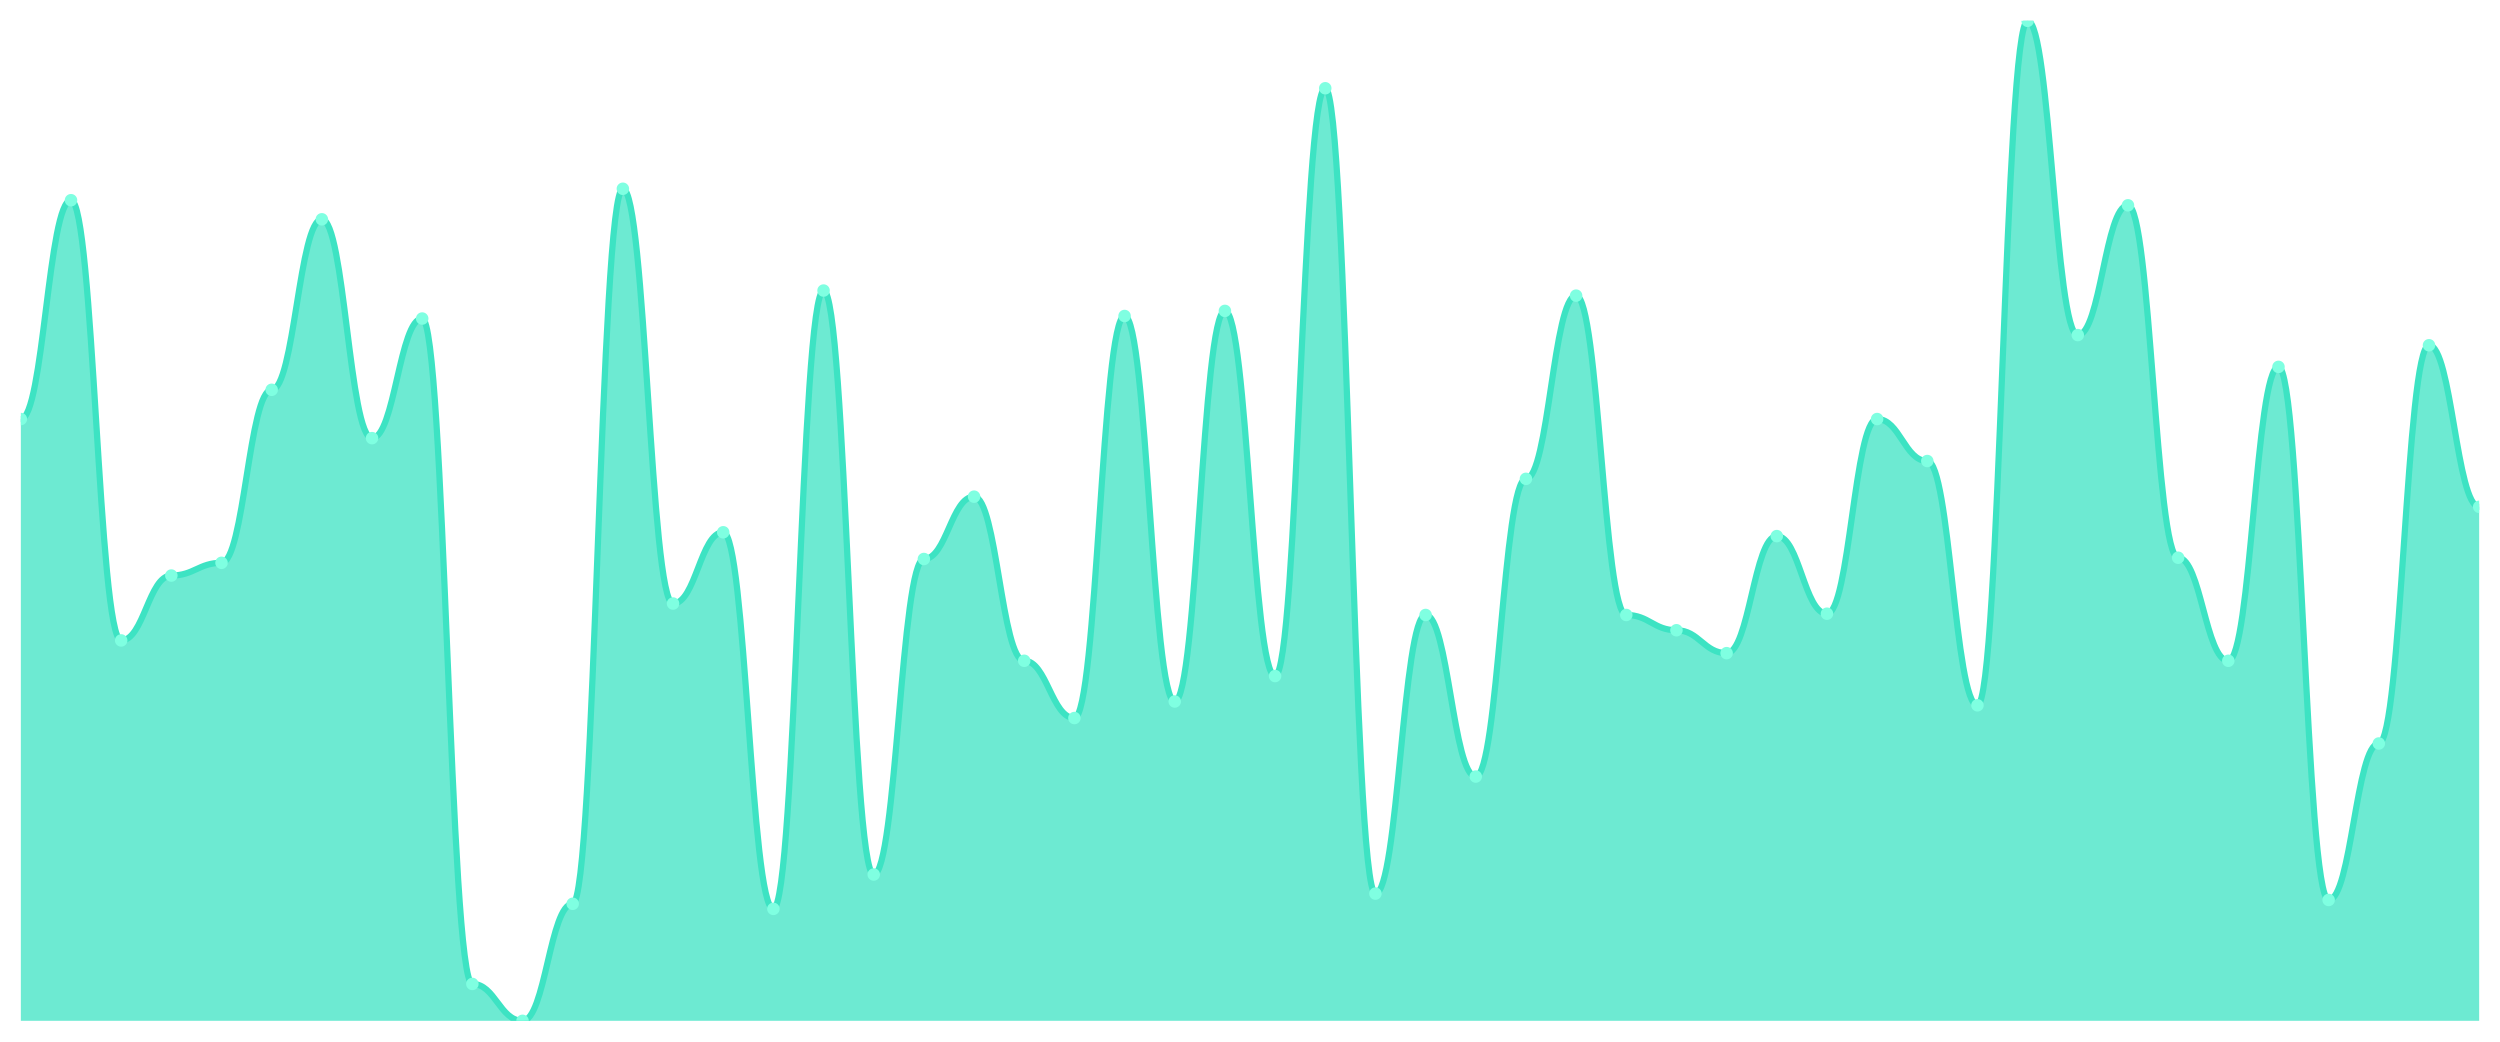
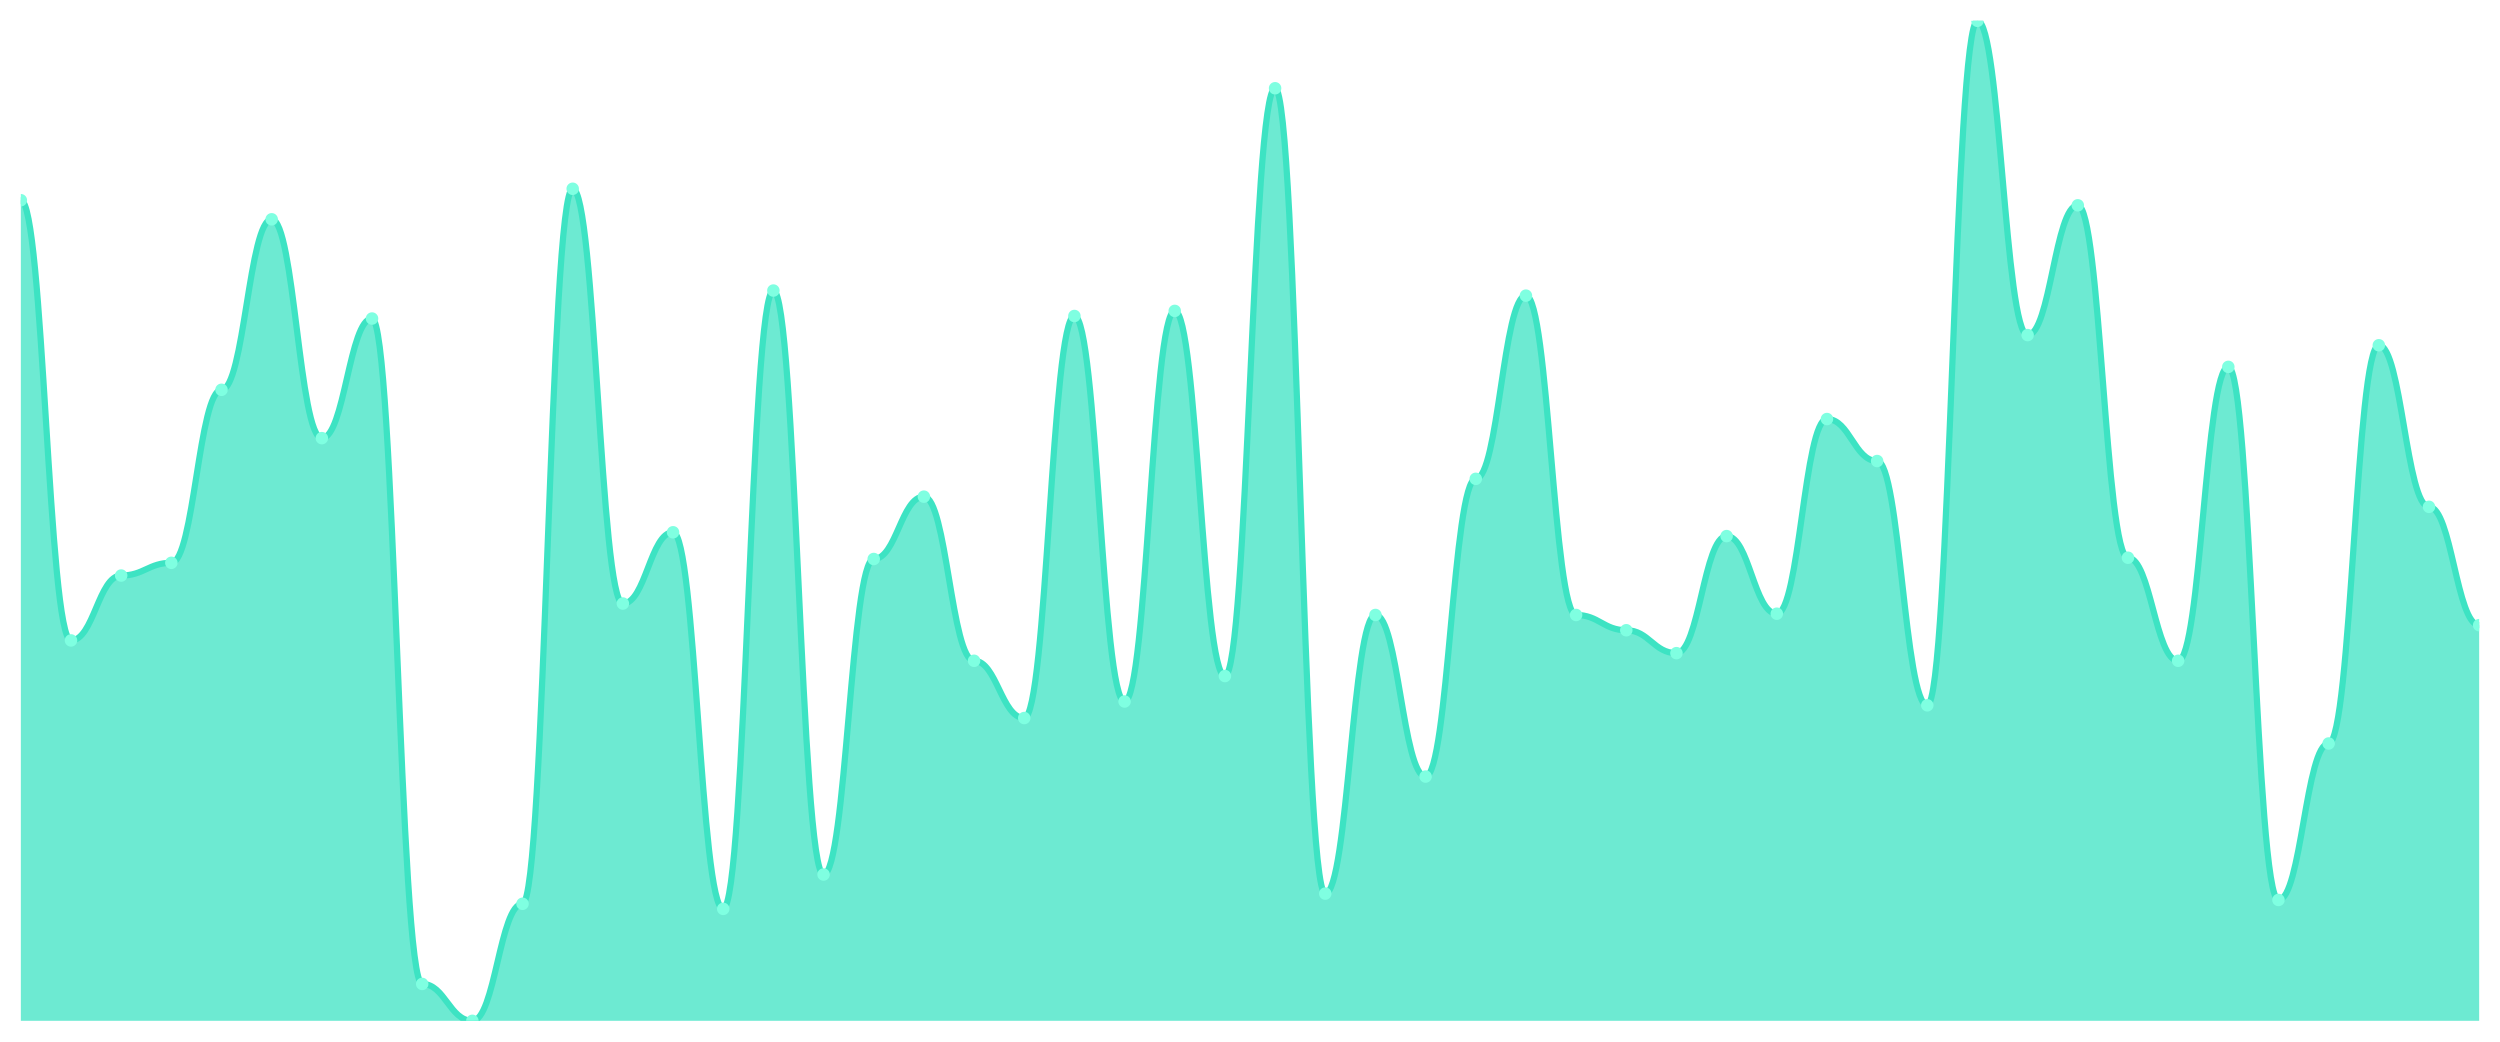
<svg xmlns="http://www.w3.org/2000/svg" viewBox="0 0 1200 500" width="1200" height="500">
  <defs>
    <clipPath id="c">
      <rect x="10" y="10" width="1180" height="480" />
    </clipPath>
  </defs>
  <rect width="1200" height="500" fill="none" />
  <g clip-path="url(#c)">
-     <path d="M 10,490 L 10,201.145 C 20.837,201.145 23.245,96.107 34.082,96.107 C 44.918,96.107 47.327,307.405 58.163,307.405 C 69,307.405 71.408,276.26 82.245,276.26 C 93.082,276.26 95.49,270.153 106.327,270.153 C 117.163,270.153 119.571,187.099 130.408,187.099 C 141.245,187.099 143.653,105.267 154.49,105.267 C 165.327,105.267 167.735,210.305 178.571,210.305 C 189.408,210.305 191.816,152.901 202.653,152.901 C 213.49,152.901 215.898,472.29 226.735,472.29 C 237.571,472.29 239.98,490 250.816,490 C 261.653,490 264.061,433.817 274.898,433.817 C 285.735,433.817 288.143,90.611 298.98,90.611 C 309.816,90.611 312.224,289.695 323.061,289.695 C 333.898,289.695 336.306,255.496 347.143,255.496 C 357.98,255.496 360.388,436.26 371.224,436.26 C 382.061,436.26 384.469,139.466 395.306,139.466 C 406.143,139.466 408.551,419.771 419.388,419.771 C 430.224,419.771 432.633,268.321 443.469,268.321 C 454.306,268.321 456.714,238.397 467.551,238.397 C 478.388,238.397 480.796,317.176 491.633,317.176 C 502.469,317.176 504.878,344.656 515.714,344.656 C 526.551,344.656 528.959,151.679 539.796,151.679 C 550.633,151.679 553.041,336.718 563.878,336.718 C 574.714,336.718 577.122,149.237 587.959,149.237 C 598.796,149.237 601.204,324.504 612.041,324.504 C 622.878,324.504 625.286,42.366 636.122,42.366 C 646.959,42.366 649.367,428.931 660.204,428.931 C 671.041,428.931 673.449,295.191 684.286,295.191 C 695.122,295.191 697.531,372.748 708.367,372.748 C 719.204,372.748 721.612,229.847 732.449,229.847 C 743.286,229.847 745.694,141.908 756.531,141.908 C 767.367,141.908 769.776,295.191 780.612,295.191 C 791.449,295.191 793.857,302.519 804.694,302.519 C 815.531,302.519 817.939,313.511 828.776,313.511 C 839.612,313.511 842.02,257.328 852.857,257.328 C 863.694,257.328 866.102,294.58 876.939,294.58 C 887.776,294.58 890.184,201.145 901.02,201.145 C 911.857,201.145 914.265,221.298 925.102,221.298 C 935.939,221.298 938.347,338.55 949.184,338.55 C 960.02,338.55 962.429,10 973.265,10 C 984.102,10 986.51,160.84 997.347,160.84 C 1008.184,160.84 1010.592,98.55 1021.429,98.55 C 1032.265,98.55 1034.673,267.71 1045.51,267.71 C 1056.347,267.71 1058.755,317.176 1069.592,317.176 C 1080.429,317.176 1082.837,176.107 1093.673,176.107 C 1104.51,176.107 1106.918,431.985 1117.755,431.985 C 1128.592,431.985 1131,356.87 1141.837,356.87 C 1152.673,356.87 1155.082,165.725 1165.918,165.725 C 1176.755,165.725 1179.163,243.282 1190,243.282 L 1190,490 Z" fill="rgba(61,227,195,0.75)" />
-     <path d="M 10,201.145 C 20.837,201.145 23.245,96.107 34.082,96.107 C 44.918,96.107 47.327,307.405 58.163,307.405 C 69,307.405 71.408,276.26 82.245,276.26 C 93.082,276.26 95.49,270.153 106.327,270.153 C 117.163,270.153 119.571,187.099 130.408,187.099 C 141.245,187.099 143.653,105.267 154.49,105.267 C 165.327,105.267 167.735,210.305 178.571,210.305 C 189.408,210.305 191.816,152.901 202.653,152.901 C 213.49,152.901 215.898,472.29 226.735,472.29 C 237.571,472.29 239.98,490 250.816,490 C 261.653,490 264.061,433.817 274.898,433.817 C 285.735,433.817 288.143,90.611 298.98,90.611 C 309.816,90.611 312.224,289.695 323.061,289.695 C 333.898,289.695 336.306,255.496 347.143,255.496 C 357.98,255.496 360.388,436.26 371.224,436.26 C 382.061,436.26 384.469,139.466 395.306,139.466 C 406.143,139.466 408.551,419.771 419.388,419.771 C 430.224,419.771 432.633,268.321 443.469,268.321 C 454.306,268.321 456.714,238.397 467.551,238.397 C 478.388,238.397 480.796,317.176 491.633,317.176 C 502.469,317.176 504.878,344.656 515.714,344.656 C 526.551,344.656 528.959,151.679 539.796,151.679 C 550.633,151.679 553.041,336.718 563.878,336.718 C 574.714,336.718 577.122,149.237 587.959,149.237 C 598.796,149.237 601.204,324.504 612.041,324.504 C 622.878,324.504 625.286,42.366 636.122,42.366 C 646.959,42.366 649.367,428.931 660.204,428.931 C 671.041,428.931 673.449,295.191 684.286,295.191 C 695.122,295.191 697.531,372.748 708.367,372.748 C 719.204,372.748 721.612,229.847 732.449,229.847 C 743.286,229.847 745.694,141.908 756.531,141.908 C 767.367,141.908 769.776,295.191 780.612,295.191 C 791.449,295.191 793.857,302.519 804.694,302.519 C 815.531,302.519 817.939,313.511 828.776,313.511 C 839.612,313.511 842.02,257.328 852.857,257.328 C 863.694,257.328 866.102,294.58 876.939,294.58 C 887.776,294.58 890.184,201.145 901.02,201.145 C 911.857,201.145 914.265,221.298 925.102,221.298 C 935.939,221.298 938.347,338.55 949.184,338.55 C 960.02,338.55 962.429,10 973.265,10 C 984.102,10 986.51,160.84 997.347,160.84 C 1008.184,160.84 1010.592,98.55 1021.429,98.55 C 1032.265,98.55 1034.673,267.71 1045.51,267.71 C 1056.347,267.71 1058.755,317.176 1069.592,317.176 C 1080.429,317.176 1082.837,176.107 1093.673,176.107 C 1104.51,176.107 1106.918,431.985 1117.755,431.985 C 1128.592,431.985 1131,356.87 1141.837,356.87 C 1152.673,356.87 1155.082,165.725 1165.918,165.725 C 1176.755,165.725 1179.163,243.282 1190,243.282" fill="none" stroke="#3de3c3" stroke-width="3" stroke-linecap="round" stroke-linejoin="round" />
-     <circle cx="10" cy="201.145" r="3" fill="#7fffe1" />
-     <circle cx="34.082" cy="96.107" r="3" fill="#7fffe1" />
-     <circle cx="58.163" cy="307.405" r="3" fill="#7fffe1" />
-     <circle cx="82.245" cy="276.26" r="3" fill="#7fffe1" />
-     <circle cx="106.327" cy="270.153" r="3" fill="#7fffe1" />
-     <circle cx="130.408" cy="187.099" r="3" fill="#7fffe1" />
-     <circle cx="154.49" cy="105.267" r="3" fill="#7fffe1" />
-     <circle cx="178.571" cy="210.305" r="3" fill="#7fffe1" />
-     <circle cx="202.653" cy="152.901" r="3" fill="#7fffe1" />
-     <circle cx="226.735" cy="472.29" r="3" fill="#7fffe1" />
-     <circle cx="250.816" cy="490" r="3" fill="#7fffe1" />
-     <circle cx="274.898" cy="433.817" r="3" fill="#7fffe1" />
-     <circle cx="298.98" cy="90.611" r="3" fill="#7fffe1" />
-     <circle cx="323.061" cy="289.695" r="3" fill="#7fffe1" />
-     <circle cx="347.143" cy="255.496" r="3" fill="#7fffe1" />
-     <circle cx="371.224" cy="436.26" r="3" fill="#7fffe1" />
-     <circle cx="395.306" cy="139.466" r="3" fill="#7fffe1" />
-     <circle cx="419.388" cy="419.771" r="3" fill="#7fffe1" />
-     <circle cx="443.469" cy="268.321" r="3" fill="#7fffe1" />
-     <circle cx="467.551" cy="238.397" r="3" fill="#7fffe1" />
-     <circle cx="491.633" cy="317.176" r="3" fill="#7fffe1" />
-     <circle cx="515.714" cy="344.656" r="3" fill="#7fffe1" />
-     <circle cx="539.796" cy="151.679" r="3" fill="#7fffe1" />
-     <circle cx="563.878" cy="336.718" r="3" fill="#7fffe1" />
-     <circle cx="587.959" cy="149.237" r="3" fill="#7fffe1" />
-     <circle cx="612.041" cy="324.504" r="3" fill="#7fffe1" />
-     <circle cx="636.122" cy="42.366" r="3" fill="#7fffe1" />
-     <circle cx="660.204" cy="428.931" r="3" fill="#7fffe1" />
-     <circle cx="684.286" cy="295.191" r="3" fill="#7fffe1" />
-     <circle cx="708.367" cy="372.748" r="3" fill="#7fffe1" />
-     <circle cx="732.449" cy="229.847" r="3" fill="#7fffe1" />
-     <circle cx="756.531" cy="141.908" r="3" fill="#7fffe1" />
-     <circle cx="780.612" cy="295.191" r="3" fill="#7fffe1" />
-     <circle cx="804.694" cy="302.519" r="3" fill="#7fffe1" />
-     <circle cx="828.776" cy="313.511" r="3" fill="#7fffe1" />
-     <circle cx="852.857" cy="257.328" r="3" fill="#7fffe1" />
-     <circle cx="876.939" cy="294.58" r="3" fill="#7fffe1" />
-     <circle cx="901.02" cy="201.145" r="3" fill="#7fffe1" />
-     <circle cx="925.102" cy="221.298" r="3" fill="#7fffe1" />
-     <circle cx="949.184" cy="338.55" r="3" fill="#7fffe1" />
-     <circle cx="973.265" cy="10" r="3" fill="#7fffe1" />
-     <circle cx="997.347" cy="160.84" r="3" fill="#7fffe1" />
-     <circle cx="1021.429" cy="98.55" r="3" fill="#7fffe1" />
-     <circle cx="1045.51" cy="267.71" r="3" fill="#7fffe1" />
-     <circle cx="1069.592" cy="317.176" r="3" fill="#7fffe1" />
-     <circle cx="1093.673" cy="176.107" r="3" fill="#7fffe1" />
-     <circle cx="1117.755" cy="431.985" r="3" fill="#7fffe1" />
-     <circle cx="1141.837" cy="356.87" r="3" fill="#7fffe1" />
-     <circle cx="1165.918" cy="165.725" r="3" fill="#7fffe1" />
-     <circle cx="1190" cy="243.282" r="3" fill="#7fffe1" />
+     <path d="M 10,490 L 10,96.107 C 20.837,96.107 23.245,307.405 34.082,307.405 C 44.918,307.405 47.327,276.26 58.163,276.26 C 69,276.26 71.408,270.153 82.245,270.153 C 93.082,270.153 95.49,187.099 106.327,187.099 C 117.163,187.099 119.571,105.267 130.408,105.267 C 141.245,105.267 143.653,210.305 154.49,210.305 C 165.327,210.305 167.735,152.901 178.571,152.901 C 189.408,152.901 191.816,472.29 202.653,472.29 C 213.49,472.29 215.898,490 226.735,490 C 237.571,490 239.98,433.817 250.816,433.817 C 261.653,433.817 264.061,90.611 274.898,90.611 C 285.735,90.611 288.143,289.695 298.98,289.695 C 309.816,289.695 312.224,255.496 323.061,255.496 C 333.898,255.496 336.306,436.26 347.143,436.26 C 357.98,436.26 360.388,139.466 371.224,139.466 C 382.061,139.466 384.469,419.771 395.306,419.771 C 406.143,419.771 408.551,268.321 419.388,268.321 C 430.224,268.321 432.633,238.397 443.469,238.397 C 454.306,238.397 456.714,317.176 467.551,317.176 C 478.388,317.176 480.796,344.656 491.633,344.656 C 502.469,344.656 504.878,151.679 515.714,151.679 C 526.551,151.679 528.959,336.718 539.796,336.718 C 550.633,336.718 553.041,149.237 563.878,149.237 C 574.714,149.237 577.122,324.504 587.959,324.504 C 598.796,324.504 601.204,42.366 612.041,42.366 C 622.878,42.366 625.286,428.931 636.122,428.931 C 646.959,428.931 649.367,295.191 660.204,295.191 C 671.041,295.191 673.449,372.748 684.286,372.748 C 695.122,372.748 697.531,229.847 708.367,229.847 C 719.204,229.847 721.612,141.908 732.449,141.908 C 743.286,141.908 745.694,295.191 756.531,295.191 C 767.367,295.191 769.776,302.519 780.612,302.519 C 791.449,302.519 793.857,313.511 804.694,313.511 C 815.531,313.511 817.939,257.328 828.776,257.328 C 839.612,257.328 842.02,294.58 852.857,294.58 C 863.694,294.58 866.102,201.145 876.939,201.145 C 887.776,201.145 890.184,221.298 901.02,221.298 C 911.857,221.298 914.265,338.55 925.102,338.55 C 935.939,338.55 938.347,10 949.184,10 C 960.02,10 962.429,160.84 973.265,160.84 C 984.102,160.84 986.51,98.55 997.347,98.55 C 1008.184,98.55 1010.592,267.71 1021.429,267.71 C 1032.265,267.71 1034.673,317.176 1045.51,317.176 C 1056.347,317.176 1058.755,176.107 1069.592,176.107 C 1080.429,176.107 1082.837,431.985 1093.673,431.985 C 1104.51,431.985 1106.918,356.87 1117.755,356.87 C 1128.592,356.87 1131,165.725 1141.837,165.725 C 1152.673,165.725 1155.082,243.282 1165.918,243.282 C 1176.755,243.282 1179.163,300.076 1190,300.076 L 1190,490 Z" fill="rgba(61,227,195,0.75)" />
+     <path d="M 10,96.107 C 20.837,96.107 23.245,307.405 34.082,307.405 C 44.918,307.405 47.327,276.26 58.163,276.26 C 69,276.26 71.408,270.153 82.245,270.153 C 93.082,270.153 95.49,187.099 106.327,187.099 C 117.163,187.099 119.571,105.267 130.408,105.267 C 141.245,105.267 143.653,210.305 154.49,210.305 C 165.327,210.305 167.735,152.901 178.571,152.901 C 189.408,152.901 191.816,472.29 202.653,472.29 C 213.49,472.29 215.898,490 226.735,490 C 237.571,490 239.98,433.817 250.816,433.817 C 261.653,433.817 264.061,90.611 274.898,90.611 C 285.735,90.611 288.143,289.695 298.98,289.695 C 309.816,289.695 312.224,255.496 323.061,255.496 C 333.898,255.496 336.306,436.26 347.143,436.26 C 357.98,436.26 360.388,139.466 371.224,139.466 C 382.061,139.466 384.469,419.771 395.306,419.771 C 406.143,419.771 408.551,268.321 419.388,268.321 C 430.224,268.321 432.633,238.397 443.469,238.397 C 454.306,238.397 456.714,317.176 467.551,317.176 C 478.388,317.176 480.796,344.656 491.633,344.656 C 502.469,344.656 504.878,151.679 515.714,151.679 C 526.551,151.679 528.959,336.718 539.796,336.718 C 550.633,336.718 553.041,149.237 563.878,149.237 C 574.714,149.237 577.122,324.504 587.959,324.504 C 598.796,324.504 601.204,42.366 612.041,42.366 C 622.878,42.366 625.286,428.931 636.122,428.931 C 646.959,428.931 649.367,295.191 660.204,295.191 C 671.041,295.191 673.449,372.748 684.286,372.748 C 695.122,372.748 697.531,229.847 708.367,229.847 C 719.204,229.847 721.612,141.908 732.449,141.908 C 743.286,141.908 745.694,295.191 756.531,295.191 C 767.367,295.191 769.776,302.519 780.612,302.519 C 791.449,302.519 793.857,313.511 804.694,313.511 C 815.531,313.511 817.939,257.328 828.776,257.328 C 839.612,257.328 842.02,294.58 852.857,294.58 C 863.694,294.58 866.102,201.145 876.939,201.145 C 887.776,201.145 890.184,221.298 901.02,221.298 C 911.857,221.298 914.265,338.55 925.102,338.55 C 935.939,338.55 938.347,10 949.184,10 C 960.02,10 962.429,160.84 973.265,160.84 C 984.102,160.84 986.51,98.55 997.347,98.55 C 1008.184,98.55 1010.592,267.71 1021.429,267.71 C 1032.265,267.71 1034.673,317.176 1045.51,317.176 C 1056.347,317.176 1058.755,176.107 1069.592,176.107 C 1080.429,176.107 1082.837,431.985 1093.673,431.985 C 1104.51,431.985 1106.918,356.87 1117.755,356.87 C 1128.592,356.87 1131,165.725 1141.837,165.725 C 1152.673,165.725 1155.082,243.282 1165.918,243.282 C 1176.755,243.282 1179.163,300.076 1190,300.076" fill="none" stroke="#3de3c3" stroke-width="3" stroke-linecap="round" stroke-linejoin="round" />
+     <circle cx="10" cy="96.107" r="3" fill="#7fffe1" />
+     <circle cx="34.082" cy="307.405" r="3" fill="#7fffe1" />
+     <circle cx="58.163" cy="276.26" r="3" fill="#7fffe1" />
+     <circle cx="82.245" cy="270.153" r="3" fill="#7fffe1" />
+     <circle cx="106.327" cy="187.099" r="3" fill="#7fffe1" />
+     <circle cx="130.408" cy="105.267" r="3" fill="#7fffe1" />
+     <circle cx="154.49" cy="210.305" r="3" fill="#7fffe1" />
+     <circle cx="178.571" cy="152.901" r="3" fill="#7fffe1" />
+     <circle cx="202.653" cy="472.29" r="3" fill="#7fffe1" />
+     <circle cx="226.735" cy="490" r="3" fill="#7fffe1" />
+     <circle cx="250.816" cy="433.817" r="3" fill="#7fffe1" />
+     <circle cx="274.898" cy="90.611" r="3" fill="#7fffe1" />
+     <circle cx="298.98" cy="289.695" r="3" fill="#7fffe1" />
+     <circle cx="323.061" cy="255.496" r="3" fill="#7fffe1" />
+     <circle cx="347.143" cy="436.26" r="3" fill="#7fffe1" />
+     <circle cx="371.224" cy="139.466" r="3" fill="#7fffe1" />
+     <circle cx="395.306" cy="419.771" r="3" fill="#7fffe1" />
+     <circle cx="419.388" cy="268.321" r="3" fill="#7fffe1" />
+     <circle cx="443.469" cy="238.397" r="3" fill="#7fffe1" />
+     <circle cx="467.551" cy="317.176" r="3" fill="#7fffe1" />
+     <circle cx="491.633" cy="344.656" r="3" fill="#7fffe1" />
+     <circle cx="515.714" cy="151.679" r="3" fill="#7fffe1" />
+     <circle cx="539.796" cy="336.718" r="3" fill="#7fffe1" />
+     <circle cx="563.878" cy="149.237" r="3" fill="#7fffe1" />
+     <circle cx="587.959" cy="324.504" r="3" fill="#7fffe1" />
+     <circle cx="612.041" cy="42.366" r="3" fill="#7fffe1" />
+     <circle cx="636.122" cy="428.931" r="3" fill="#7fffe1" />
+     <circle cx="660.204" cy="295.191" r="3" fill="#7fffe1" />
+     <circle cx="684.286" cy="372.748" r="3" fill="#7fffe1" />
+     <circle cx="708.367" cy="229.847" r="3" fill="#7fffe1" />
+     <circle cx="732.449" cy="141.908" r="3" fill="#7fffe1" />
+     <circle cx="756.531" cy="295.191" r="3" fill="#7fffe1" />
+     <circle cx="780.612" cy="302.519" r="3" fill="#7fffe1" />
+     <circle cx="804.694" cy="313.511" r="3" fill="#7fffe1" />
+     <circle cx="828.776" cy="257.328" r="3" fill="#7fffe1" />
+     <circle cx="852.857" cy="294.58" r="3" fill="#7fffe1" />
+     <circle cx="876.939" cy="201.145" r="3" fill="#7fffe1" />
+     <circle cx="901.02" cy="221.298" r="3" fill="#7fffe1" />
+     <circle cx="925.102" cy="338.55" r="3" fill="#7fffe1" />
+     <circle cx="949.184" cy="10" r="3" fill="#7fffe1" />
+     <circle cx="973.265" cy="160.84" r="3" fill="#7fffe1" />
+     <circle cx="997.347" cy="98.55" r="3" fill="#7fffe1" />
+     <circle cx="1021.429" cy="267.71" r="3" fill="#7fffe1" />
+     <circle cx="1045.51" cy="317.176" r="3" fill="#7fffe1" />
+     <circle cx="1069.592" cy="176.107" r="3" fill="#7fffe1" />
+     <circle cx="1093.673" cy="431.985" r="3" fill="#7fffe1" />
+     <circle cx="1117.755" cy="356.87" r="3" fill="#7fffe1" />
+     <circle cx="1141.837" cy="165.725" r="3" fill="#7fffe1" />
+     <circle cx="1165.918" cy="243.282" r="3" fill="#7fffe1" />
+     <circle cx="1190" cy="300.076" r="3" fill="#7fffe1" />
  </g>
</svg>
